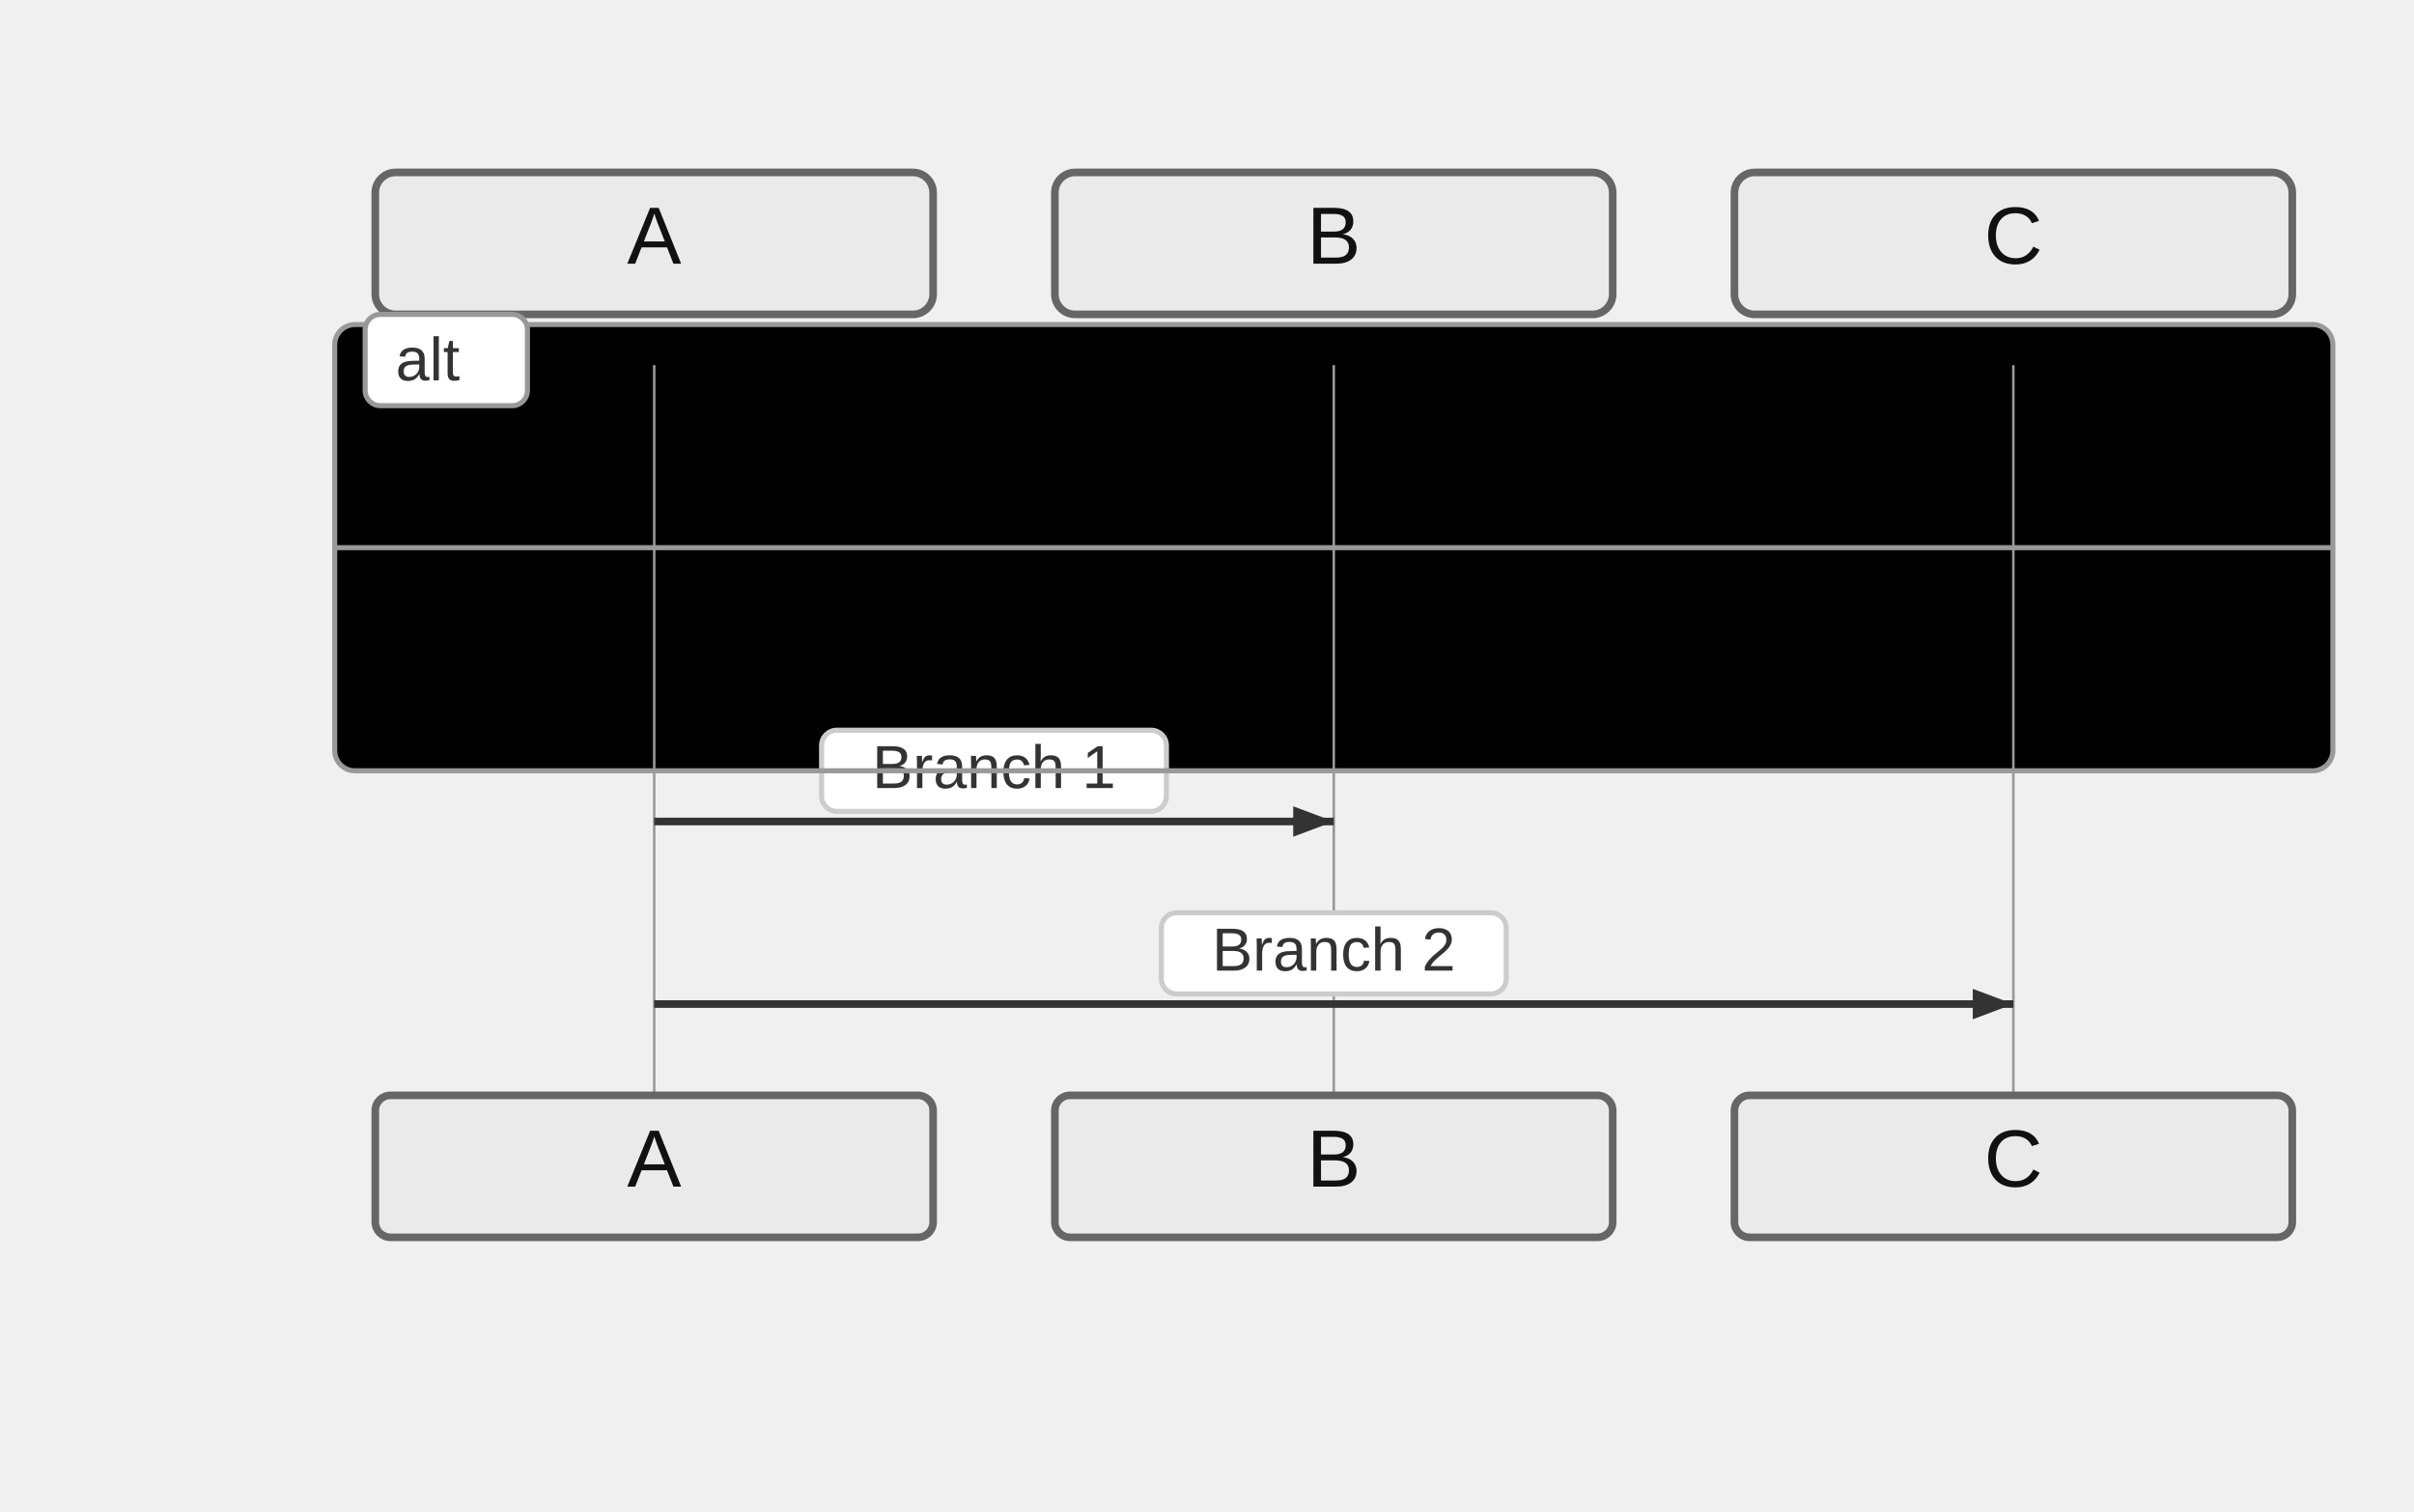
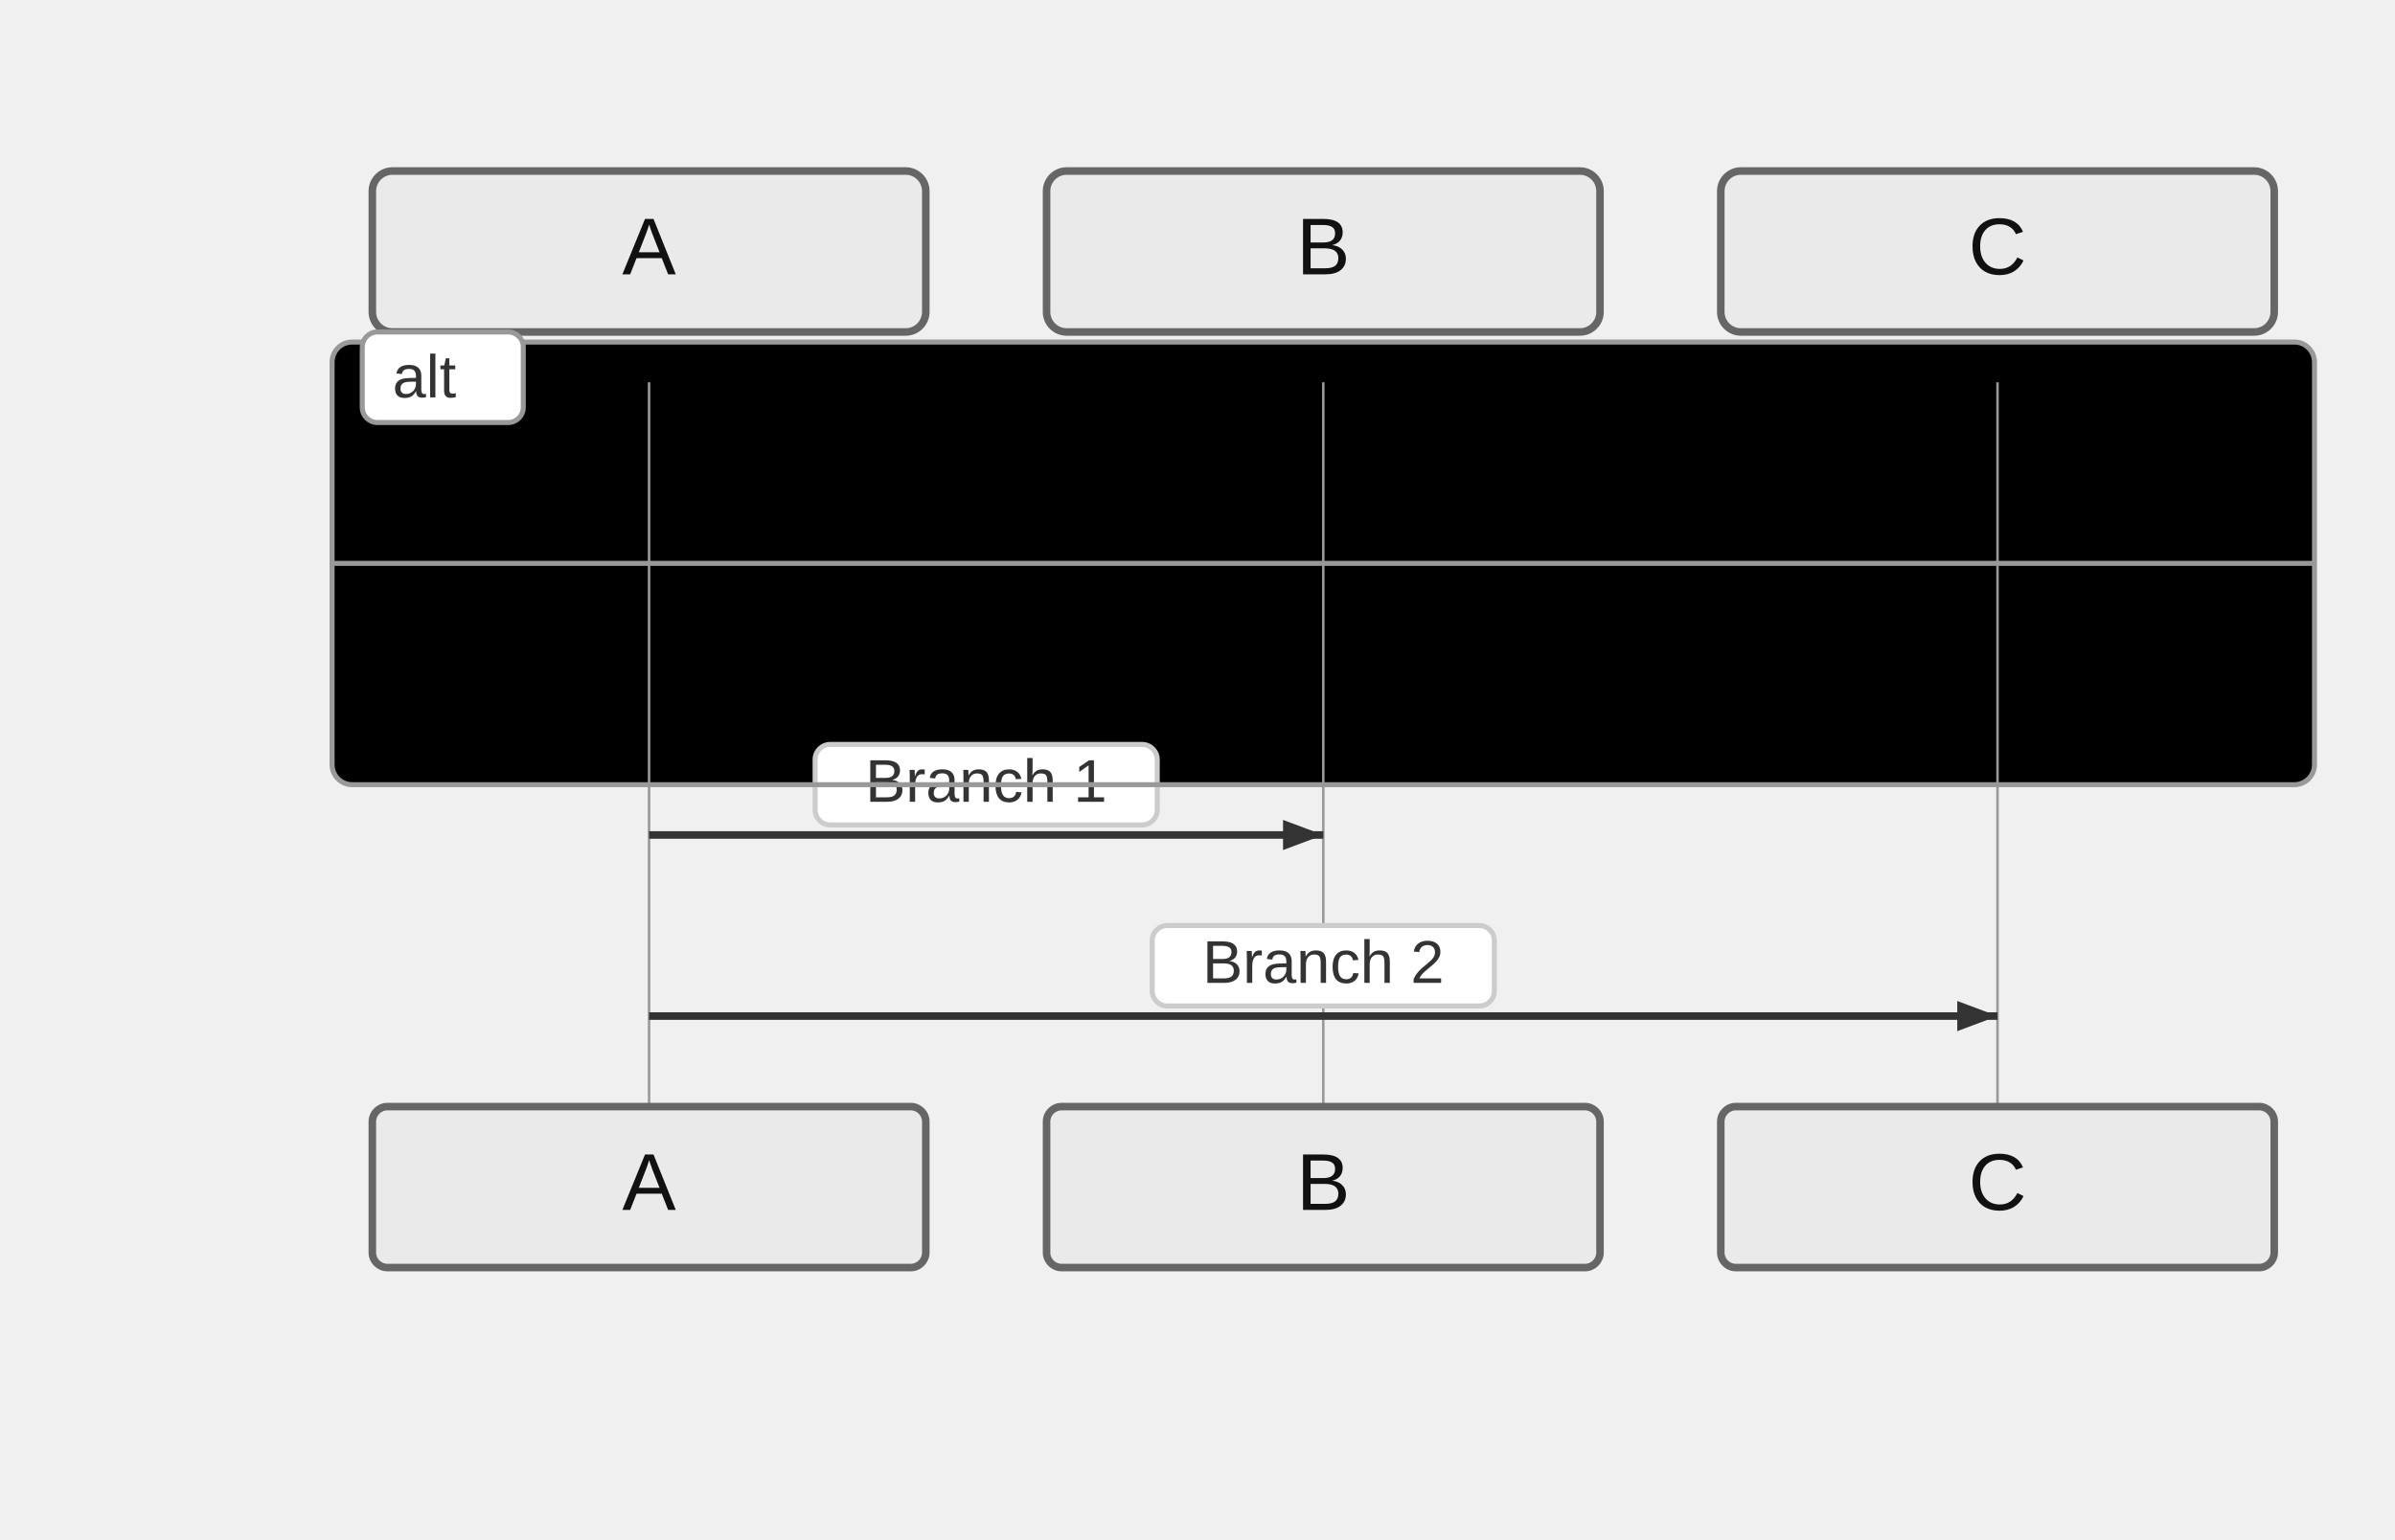
- <svg xmlns="http://www.w3.org/2000/svg" width="476" height="298" viewBox="-50 -10 476 298">
+ <svg xmlns="http://www.w3.org/2000/svg" width="476" height="306" viewBox="-50 -10 476 306">
  <style>
    .actor-rect { fill: #eaeaea; stroke: #666; stroke-width: 1.5px; }
    .actor-label { font-family: "Trebuchet MS", Verdana, Arial, sans-serif; font-size: 16px; fill: #111; }
    .lifeline { stroke: #999; stroke-width: 0.5px; }
    .activation { fill: #f4f4f4; stroke: #666; stroke-width: 1px; }
    .msg-line { stroke: #333; stroke-width: 1.5px; fill: none; }
    .msg-line.dotted { stroke-dasharray: 2 2; }
    .msg-line.thick { stroke-width: 3px; }
    .msg-label { font-family: "Trebuchet MS", Verdana, Arial, sans-serif; font-size: 12px; fill: #333; dominant-baseline: middle; }
    .msg-label-bg { fill: #ffffff; stroke: #cccccc; stroke-width: 1px; rx: 3; }
    .arrowhead { fill: #333; }
    .openhead { fill: none; stroke: #333; stroke-width: 1.5px; }
    .crosshead { stroke: #333; stroke-width: 1.5px; }
    .note { fill: #fff5ad; stroke: #aaaa33; stroke-width: 1px; }
    .note-text { font-family: "Trebuchet MS", Verdana, Arial, sans-serif; font-size: 12px; fill: #333; }
    /* Align sequence block styling with flowchart clusters */
    .group-frame, .cluster-border { fill: none; stroke: #999; stroke-width: 1px; rx: 4; }
    .group-title, .cluster-label-text { font-family: Arial, sans-serif; font-size: 12px; fill: #333; }
    .group-title-bg, .cluster-title-bg { fill: #ffffff; stroke: #999; stroke-width: 1px; rx: 3; }
  </style>
  <g class="actor" transform="translate(24,24)">
-     <rect class="actor-rect" width="110" height="28" rx="4" fill="#eaeaea" stroke="#666" />
-     <text class="actor-label" x="55" y="18" text-anchor="middle">A</text>
+     <rect class="actor-rect" width="110" height="32" rx="4" fill="#eaeaea" stroke="#666" />
+     <text class="actor-label" x="55" y="16" text-anchor="middle" dominant-baseline="middle">A</text>
  </g>
  <g class="actor" transform="translate(158,24)">
-     <rect class="actor-rect" width="110" height="28" rx="4" fill="#eaeaea" stroke="#666" />
-     <text class="actor-label" x="55" y="18" text-anchor="middle">B</text>
+     <rect class="actor-rect" width="110" height="32" rx="4" fill="#eaeaea" stroke="#666" />
+     <text class="actor-label" x="55" y="16" text-anchor="middle" dominant-baseline="middle">B</text>
  </g>
  <g class="actor" transform="translate(292,24)">
-     <rect class="actor-rect" width="110" height="28" rx="4" fill="#eaeaea" stroke="#666" />
-     <text class="actor-label" x="55" y="18" text-anchor="middle">C</text>
+     <rect class="actor-rect" width="110" height="32" rx="4" fill="#eaeaea" stroke="#666" />
+     <text class="actor-label" x="55" y="16" text-anchor="middle" dominant-baseline="middle">C</text>
  </g>
-   <g class="cluster-bg-layer" transform="translate(16,54)">
+   <g class="cluster-bg-layer" transform="translate(16,58)">
    <rect class="cluster-bg" x="0" y="0" width="394" height="88" rx="4" />
  </g>
-   <line class="lifeline" x1="79" y1="62" x2="79" y2="206" />
-   <line class="lifeline" x1="213" y1="62" x2="213" y2="206" />
-   <line class="lifeline" x1="347" y1="62" x2="347" y2="206" />
-   <path class="msg-line solid" d="M 79 152 L 213 152" />
-   <path d="M213,152 L205,155 L205,149 Z" fill="#333" />
-   <rect class="msg-label-bg" x="112" y="134" width="68" height="16" rx="3" />
-   <text class="msg-label" x="146" y="142" text-anchor="middle">Branch 1</text>
-   <path class="msg-line solid" d="M 79 188 L 347 188" />
-   <path d="M347,188 L339,191 L339,185 Z" fill="#333" />
-   <rect class="msg-label-bg" x="179" y="170" width="68" height="16" rx="3" />
-   <text class="msg-label" x="213" y="178" text-anchor="middle">Branch 2</text>
-   <g class="cluster-overlay" transform="translate(16,54)">
+   <line class="lifeline" x1="79" y1="66" x2="79" y2="210" />
+   <line class="lifeline" x1="213" y1="66" x2="213" y2="210" />
+   <line class="lifeline" x1="347" y1="66" x2="347" y2="210" />
+   <path class="msg-line solid" d="M 79 156 L 213 156" />
+   <path d="M213,156 L205,159 L205,153 Z" fill="#333" />
+   <rect class="msg-label-bg" x="112" y="138" width="68" height="16" rx="3" />
+   <text class="msg-label" x="146" y="146" text-anchor="middle">Branch 1</text>
+   <path class="msg-line solid" d="M 79 192 L 347 192" />
+   <path d="M347,192 L339,195 L339,189 Z" fill="#333" />
+   <rect class="msg-label-bg" x="179" y="174" width="68" height="16" rx="3" />
+   <text class="msg-label" x="213" y="182" text-anchor="middle">Branch 2</text>
+   <g class="cluster-overlay" transform="translate(16,58)">
    <rect class="cluster-border" x="0" y="0" width="394" height="88" rx="4" />
    <rect class="cluster-title-bg" x="6" y="-2" width="32" height="18" rx="3" />
    <text class="cluster-label-text" x="12" y="11" text-anchor="start">alt</text>
    <line x1="0" y1="44" x2="394" y2="44" class="cluster-border" />
  </g>
-   <g class="actor" transform="translate(24,206)">
-     <rect class="actor-rect" width="110" height="28" rx="3" fill="#eaeaea" stroke="#666" />
-     <text class="actor-label" x="55" y="18" text-anchor="middle">A</text>
+   <g class="actor" transform="translate(24,210)">
+     <rect class="actor-rect" width="110" height="32" rx="3" fill="#eaeaea" stroke="#666" />
+     <text class="actor-label" x="55" y="16" text-anchor="middle" dominant-baseline="middle">A</text>
  </g>
-   <g class="actor" transform="translate(158,206)">
-     <rect class="actor-rect" width="110" height="28" rx="3" fill="#eaeaea" stroke="#666" />
-     <text class="actor-label" x="55" y="18" text-anchor="middle">B</text>
+   <g class="actor" transform="translate(158,210)">
+     <rect class="actor-rect" width="110" height="32" rx="3" fill="#eaeaea" stroke="#666" />
+     <text class="actor-label" x="55" y="16" text-anchor="middle" dominant-baseline="middle">B</text>
  </g>
-   <g class="actor" transform="translate(292,206)">
-     <rect class="actor-rect" width="110" height="28" rx="3" fill="#eaeaea" stroke="#666" />
-     <text class="actor-label" x="55" y="18" text-anchor="middle">C</text>
+   <g class="actor" transform="translate(292,210)">
+     <rect class="actor-rect" width="110" height="32" rx="3" fill="#eaeaea" stroke="#666" />
+     <text class="actor-label" x="55" y="16" text-anchor="middle" dominant-baseline="middle">C</text>
  </g>
</svg>
